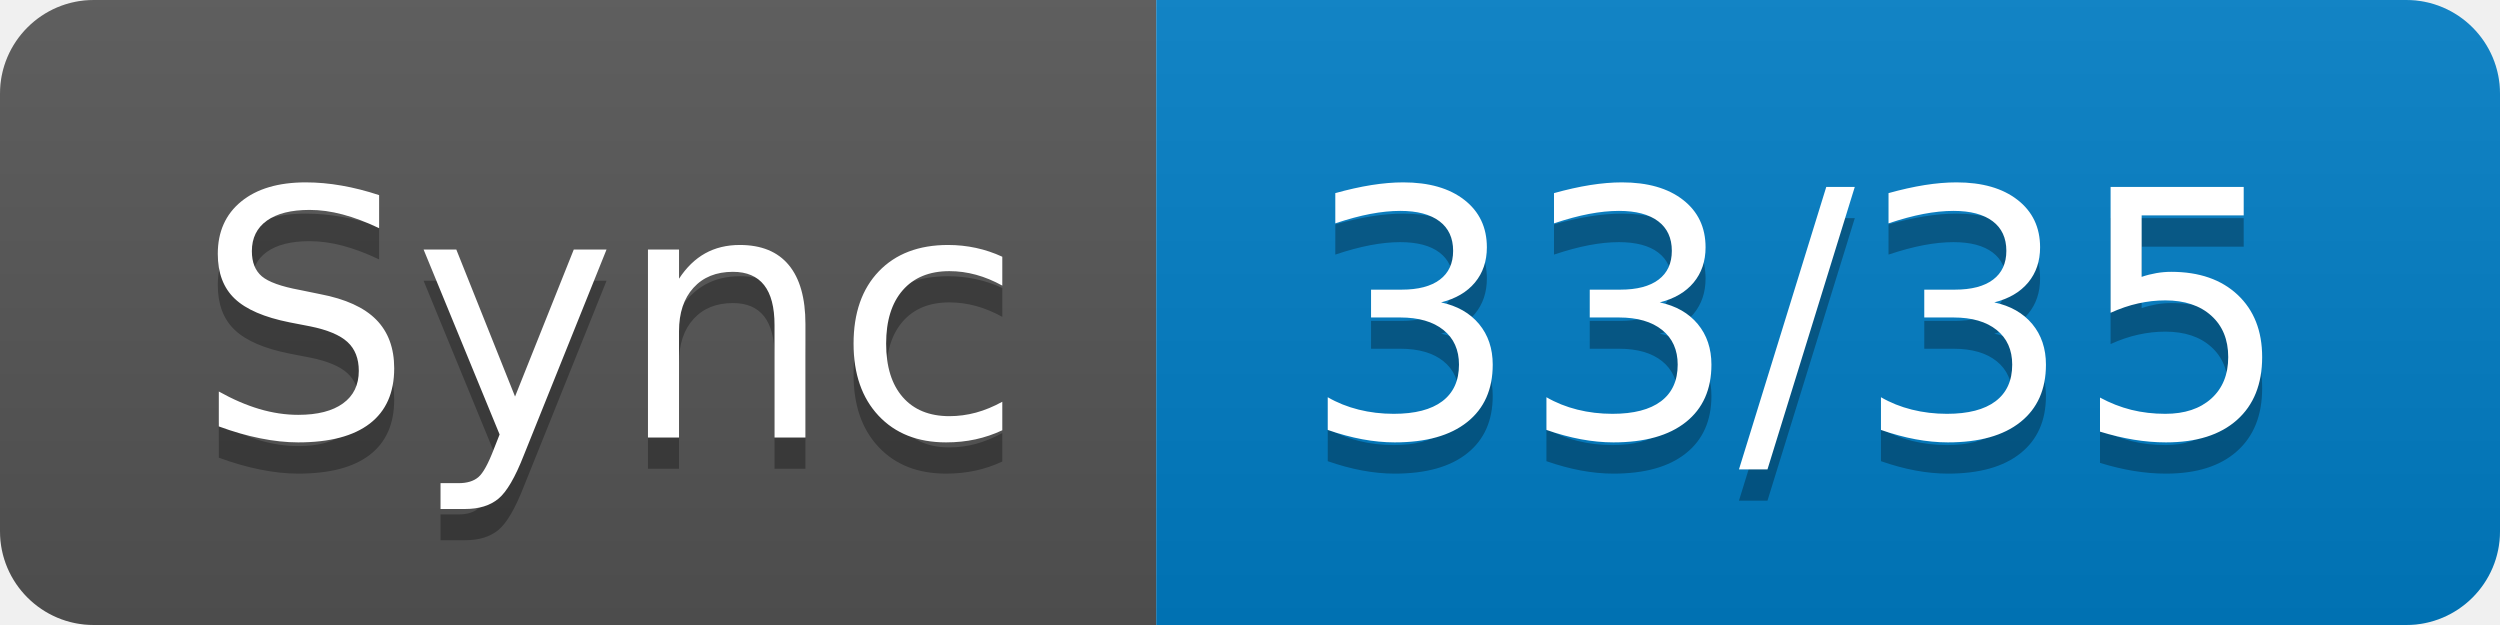
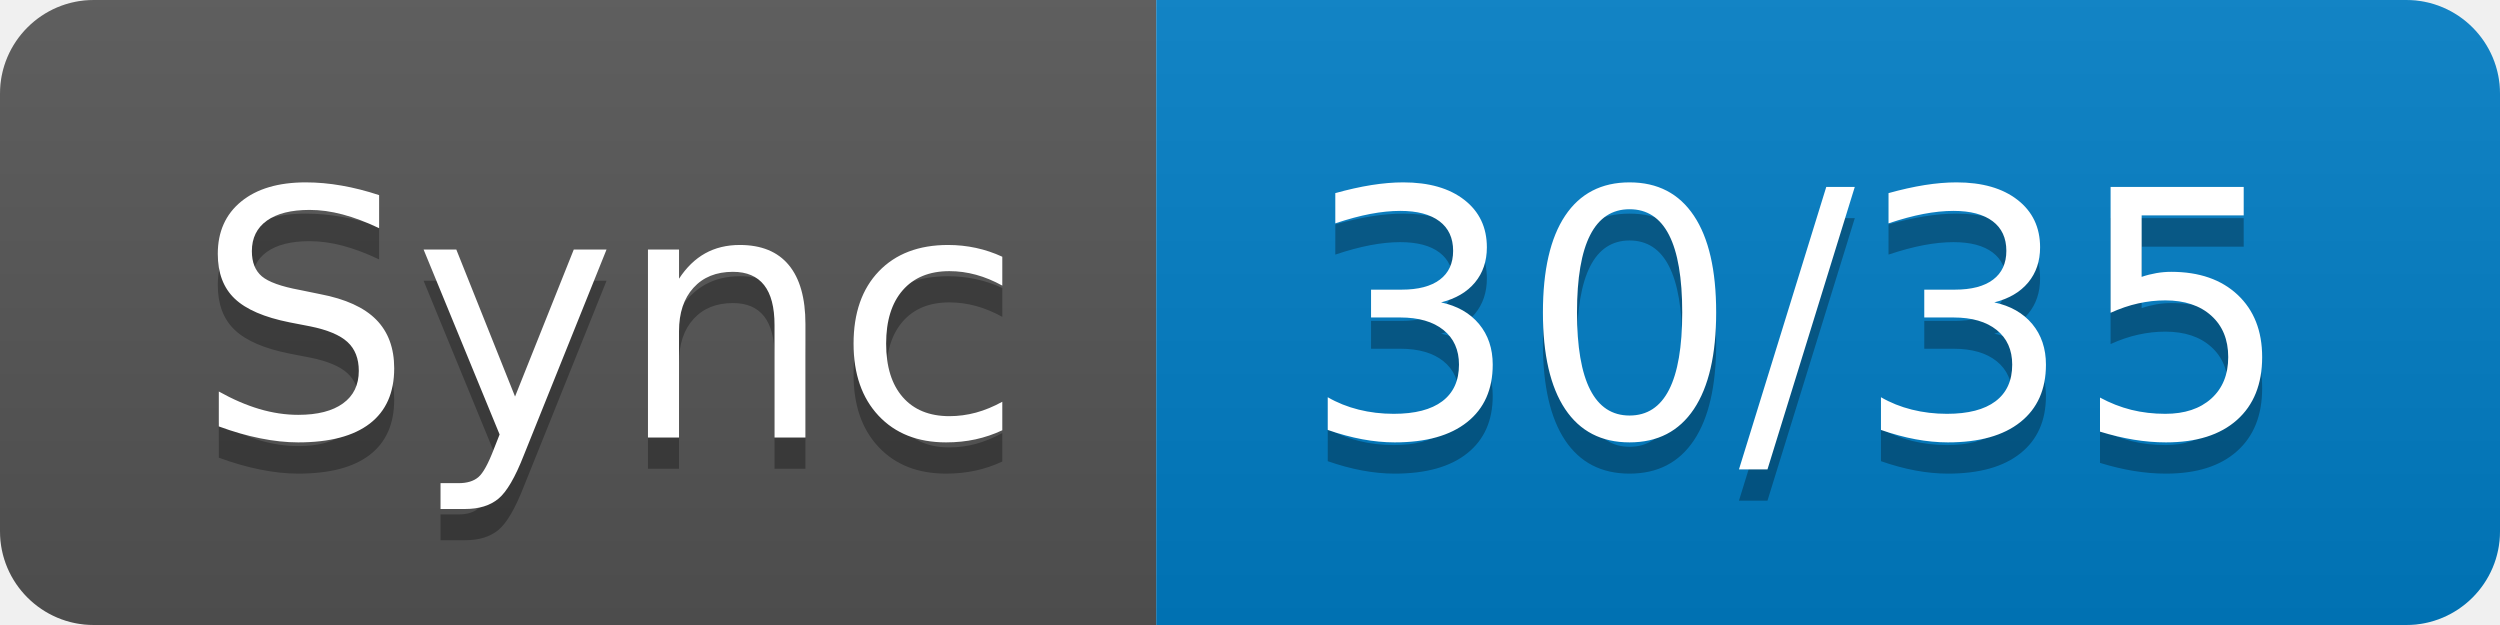
- <svg xmlns="http://www.w3.org/2000/svg" width="80" height="20" role="img" aria-label="Sync: 33/35">
+ <svg xmlns="http://www.w3.org/2000/svg" width="80" height="20" role="img" aria-label="Sync: 30/35">
  <linearGradient id="s" x2="0" y2="100%">
    <stop offset="0" stop-color="#bbb" stop-opacity=".1" />
    <stop offset="1" stop-opacity=".1" />
  </linearGradient>
  <clipPath id="r">
    <rect width="80" height="20" rx="3" fill="#fff" />
  </clipPath>
  <g clip-path="url(#r)">
    <rect width="37" height="20" fill="#555" />
    <rect x="37" width="43" height="20" fill="#007ec6" />
    <rect width="80" height="20" fill="url(#s)" />
  </g>
  <g fill="#fff" text-anchor="middle" font-family="Verdana,Geneva,DejaVu Sans,sans-serif" text-rendering="geometricPrecision" font-size="110">
    <text aria-hidden="true" x="195" y="150" fill="#010101" fill-opacity=".3" transform="scale(.1)" textLength="270">Sync</text>
    <text x="195" y="140" transform="scale(.1)" fill="#fff" textLength="270">Sync</text>
-     <text aria-hidden="true" x="575" y="150" fill="#010101" fill-opacity=".3" transform="scale(.1)" textLength="330">33/35</text>
-     <text x="575" y="140" transform="scale(.1)" fill="#fff" textLength="330">33/35</text>
+     <text aria-hidden="true" x="575" y="150" fill="#010101" fill-opacity=".3" transform="scale(.1)" textLength="330">30/35</text>
+     <text x="575" y="140" transform="scale(.1)" fill="#fff" textLength="330">30/35</text>
  </g>
</svg>
